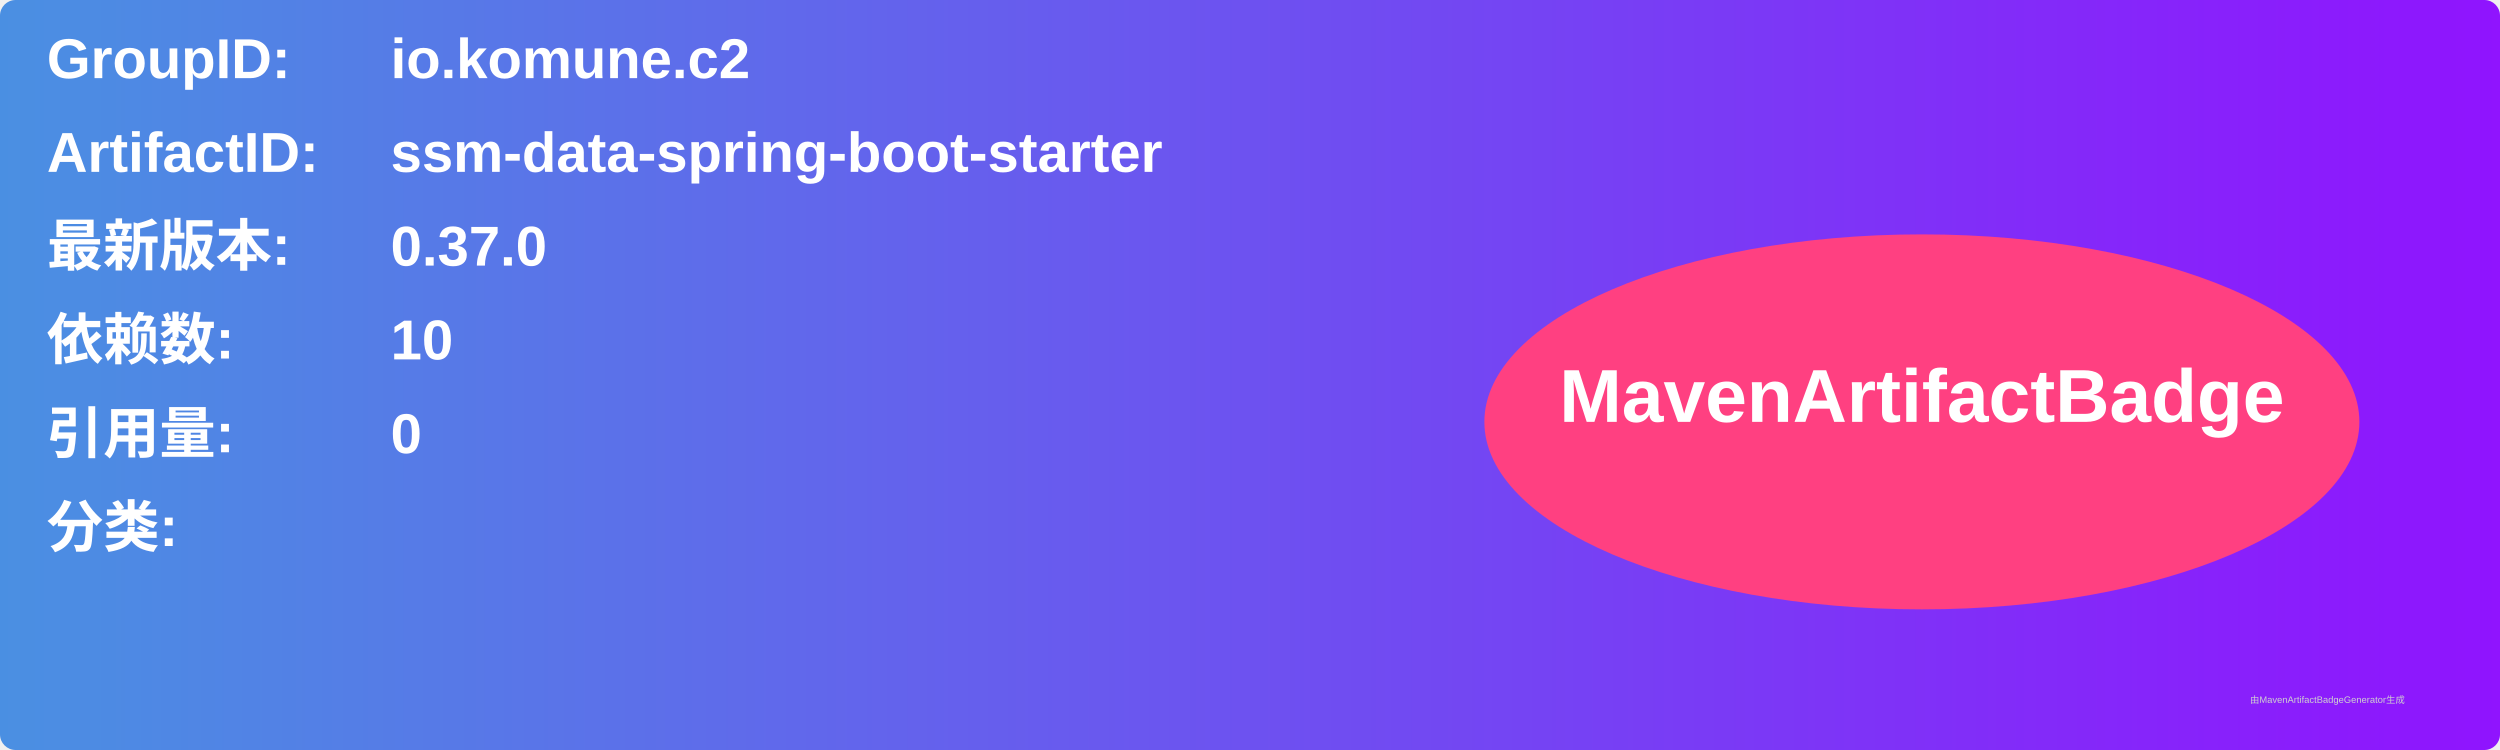
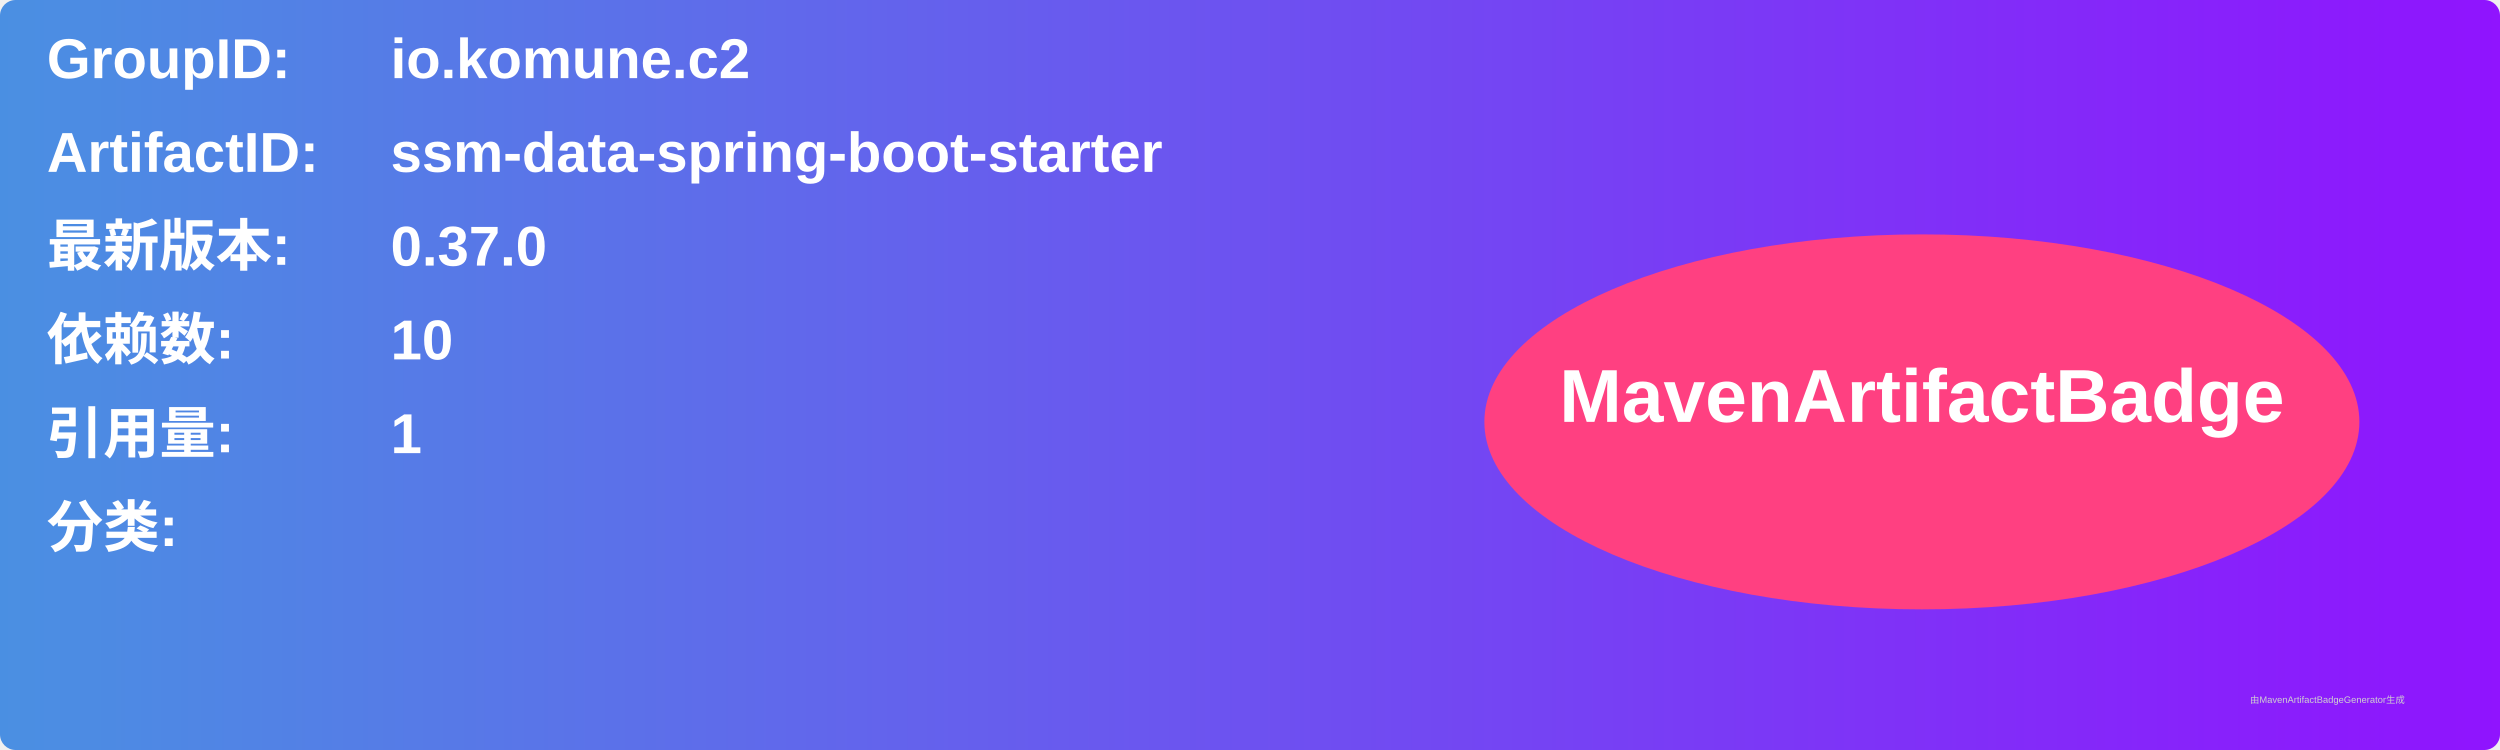
<svg xmlns="http://www.w3.org/2000/svg" width="800" height="240" viewBox="0 0 800 240">
  <linearGradient id="grad" x1="0%" y1="0%" x2="100%" y2="0%">
    <stop offset="0%" stop-color="#4a90e2" />
    <stop offset="100%" stop-color="#9013fe" />
  </linearGradient>
  <rect width="100%" height="100%" rx="5" ry="5" fill="url(#grad)" />
  <g transform="translate(15, 15)">
    <text x="0" y="10" font-family="Arial" font-size="18" fill="white" font-weight="bold" width="260">GroupID:</text>
    <text x="110" y="10" font-family="Arial" font-size="18" fill="white" font-weight="bold" width="460">io.komune.c2</text>
    <text x="0" y="40" font-family="Arial" font-size="18" fill="white" font-weight="bold" width="260">ArtifactID:</text>
    <text x="110" y="40" font-family="Arial" font-size="18" fill="white" font-weight="bold" width="460">ssm-data-spring-boot-starter</text>
    <text x="0" y="70" font-family="Arial" font-size="18" fill="white" font-weight="bold">最新版本:</text>
    <text x="110" y="70" font-family="Arial" font-size="18" fill="white" font-weight="bold">
      <tspan font-weight="bold">0.37.0</tspan>
    </text>
    <text x="0" y="100" font-family="Arial" font-size="18" fill="white" font-weight="bold">依赖数: </text>
    <text x="110" y="100" font-family="Arial" font-size="18" fill="white">
      <tspan font-weight="bold">10</tspan>
    </text>
    <text x="0" y="130" font-family="Arial" font-size="18" fill="white" font-weight="bold">引用量: </text>
    <text x="110" y="130" font-family="Arial" font-size="18" fill="white">
-       <tspan font-weight="bold">0</tspan>
+       <tspan font-weight="bold">1</tspan>
    </text>
    <text x="0" y="160" font-family="Arial" font-size="18" fill="white" font-weight="bold">分类:</text>
    <text x="10" y="190" font-family="Arial" font-size="10" fill="white">
      <tspan font-weight="bold" />
    </text>
    <ellipse cx="600" cy="120" rx="140" ry="60" fill="#ff4081" />
    <text x="600" y="120" text-anchor="middle" font-family="Arial" font-size="24" fill="white" font-weight="bold">MavenArtifactBadge</text>
  </g>
  <text x="720" y="225" font-family="Arial" font-size="3" fill="#d0d0d0">由MavenArtifactBadgeGenerator生成</text>
</svg>
